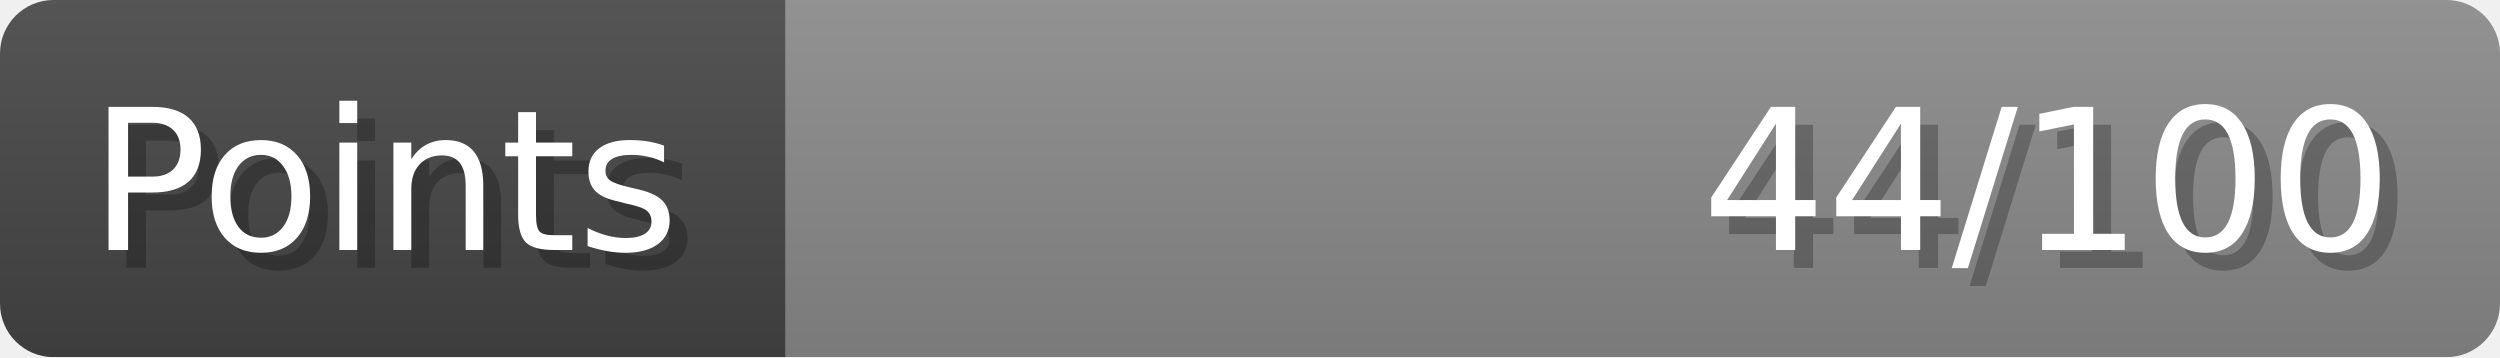
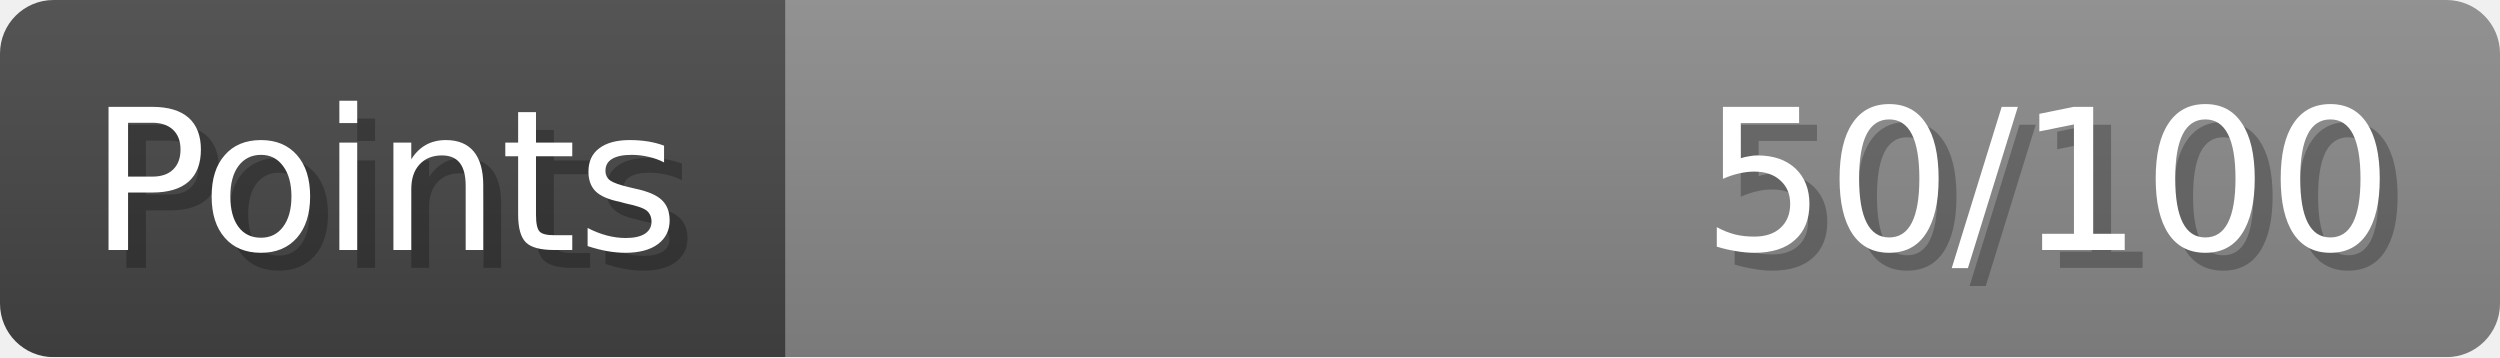
- <svg xmlns="http://www.w3.org/2000/svg" width="140px" height="20px" role="img" aria-label="Points: 44/100">
+ <svg xmlns="http://www.w3.org/2000/svg" width="140px" height="20px" role="img" aria-label="Points: 50/100">
  <linearGradient id="a" x2="0" y2="100%">
    <stop offset="0" stop-opacity=".1" stop-color="#EEE" />
    <stop offset="1" stop-opacity=".1" />
  </linearGradient>
  <mask id="m">
    <rect width="100%" height="100%" rx="3" fill="#FFF" />
  </mask>
  <g mask="url(#m)">
    <rect x="0" y="0" width="44" height="20" fill="#444" />
    <svg x="44" y="0" width="96" height="20">
      <rect width="100%" height="100%" fill="#888888" />
      <rect width="0%" height="100%" fill="#33CC11" transform="">
-         <animate attributeName="width" begin="0.5s" dur="600ms" from="0%" to="44%" repeatCount="1" fill="freeze" calcMode="spline" keyTimes="0; 1" keySplines="0.3, 0.61, 0.355, 1" />
+         <animate attributeName="width" begin="0.5s" dur="600ms" from="0%" to="50%" repeatCount="1" fill="freeze" calcMode="spline" keyTimes="0; 1" keySplines="0.3, 0.61, 0.355, 1" />
      </rect>
    </svg>
    <rect width="140" height="20" fill="url(#a)" />
  </g>
  <g aria-hidden="true" font-size="11" font-family="Verdana, DejaVu Sans, sans-serif" fill="#FFFFFF">
    <text x="6" y="15" fill="#000" opacity="0.25">Points</text>
    <text x="5" y="14">Points</text>
-     <text x="135" y="15" fill="#000" opacity="0.25" text-anchor="end">44/100</text>
-     <text x="134" y="14" text-anchor="end">44/100</text>
+     <text x="135" y="15" fill="#000" opacity="0.25" text-anchor="end">50/100</text>
+     <text x="134" y="14" text-anchor="end">50/100</text>
  </g>
</svg>
